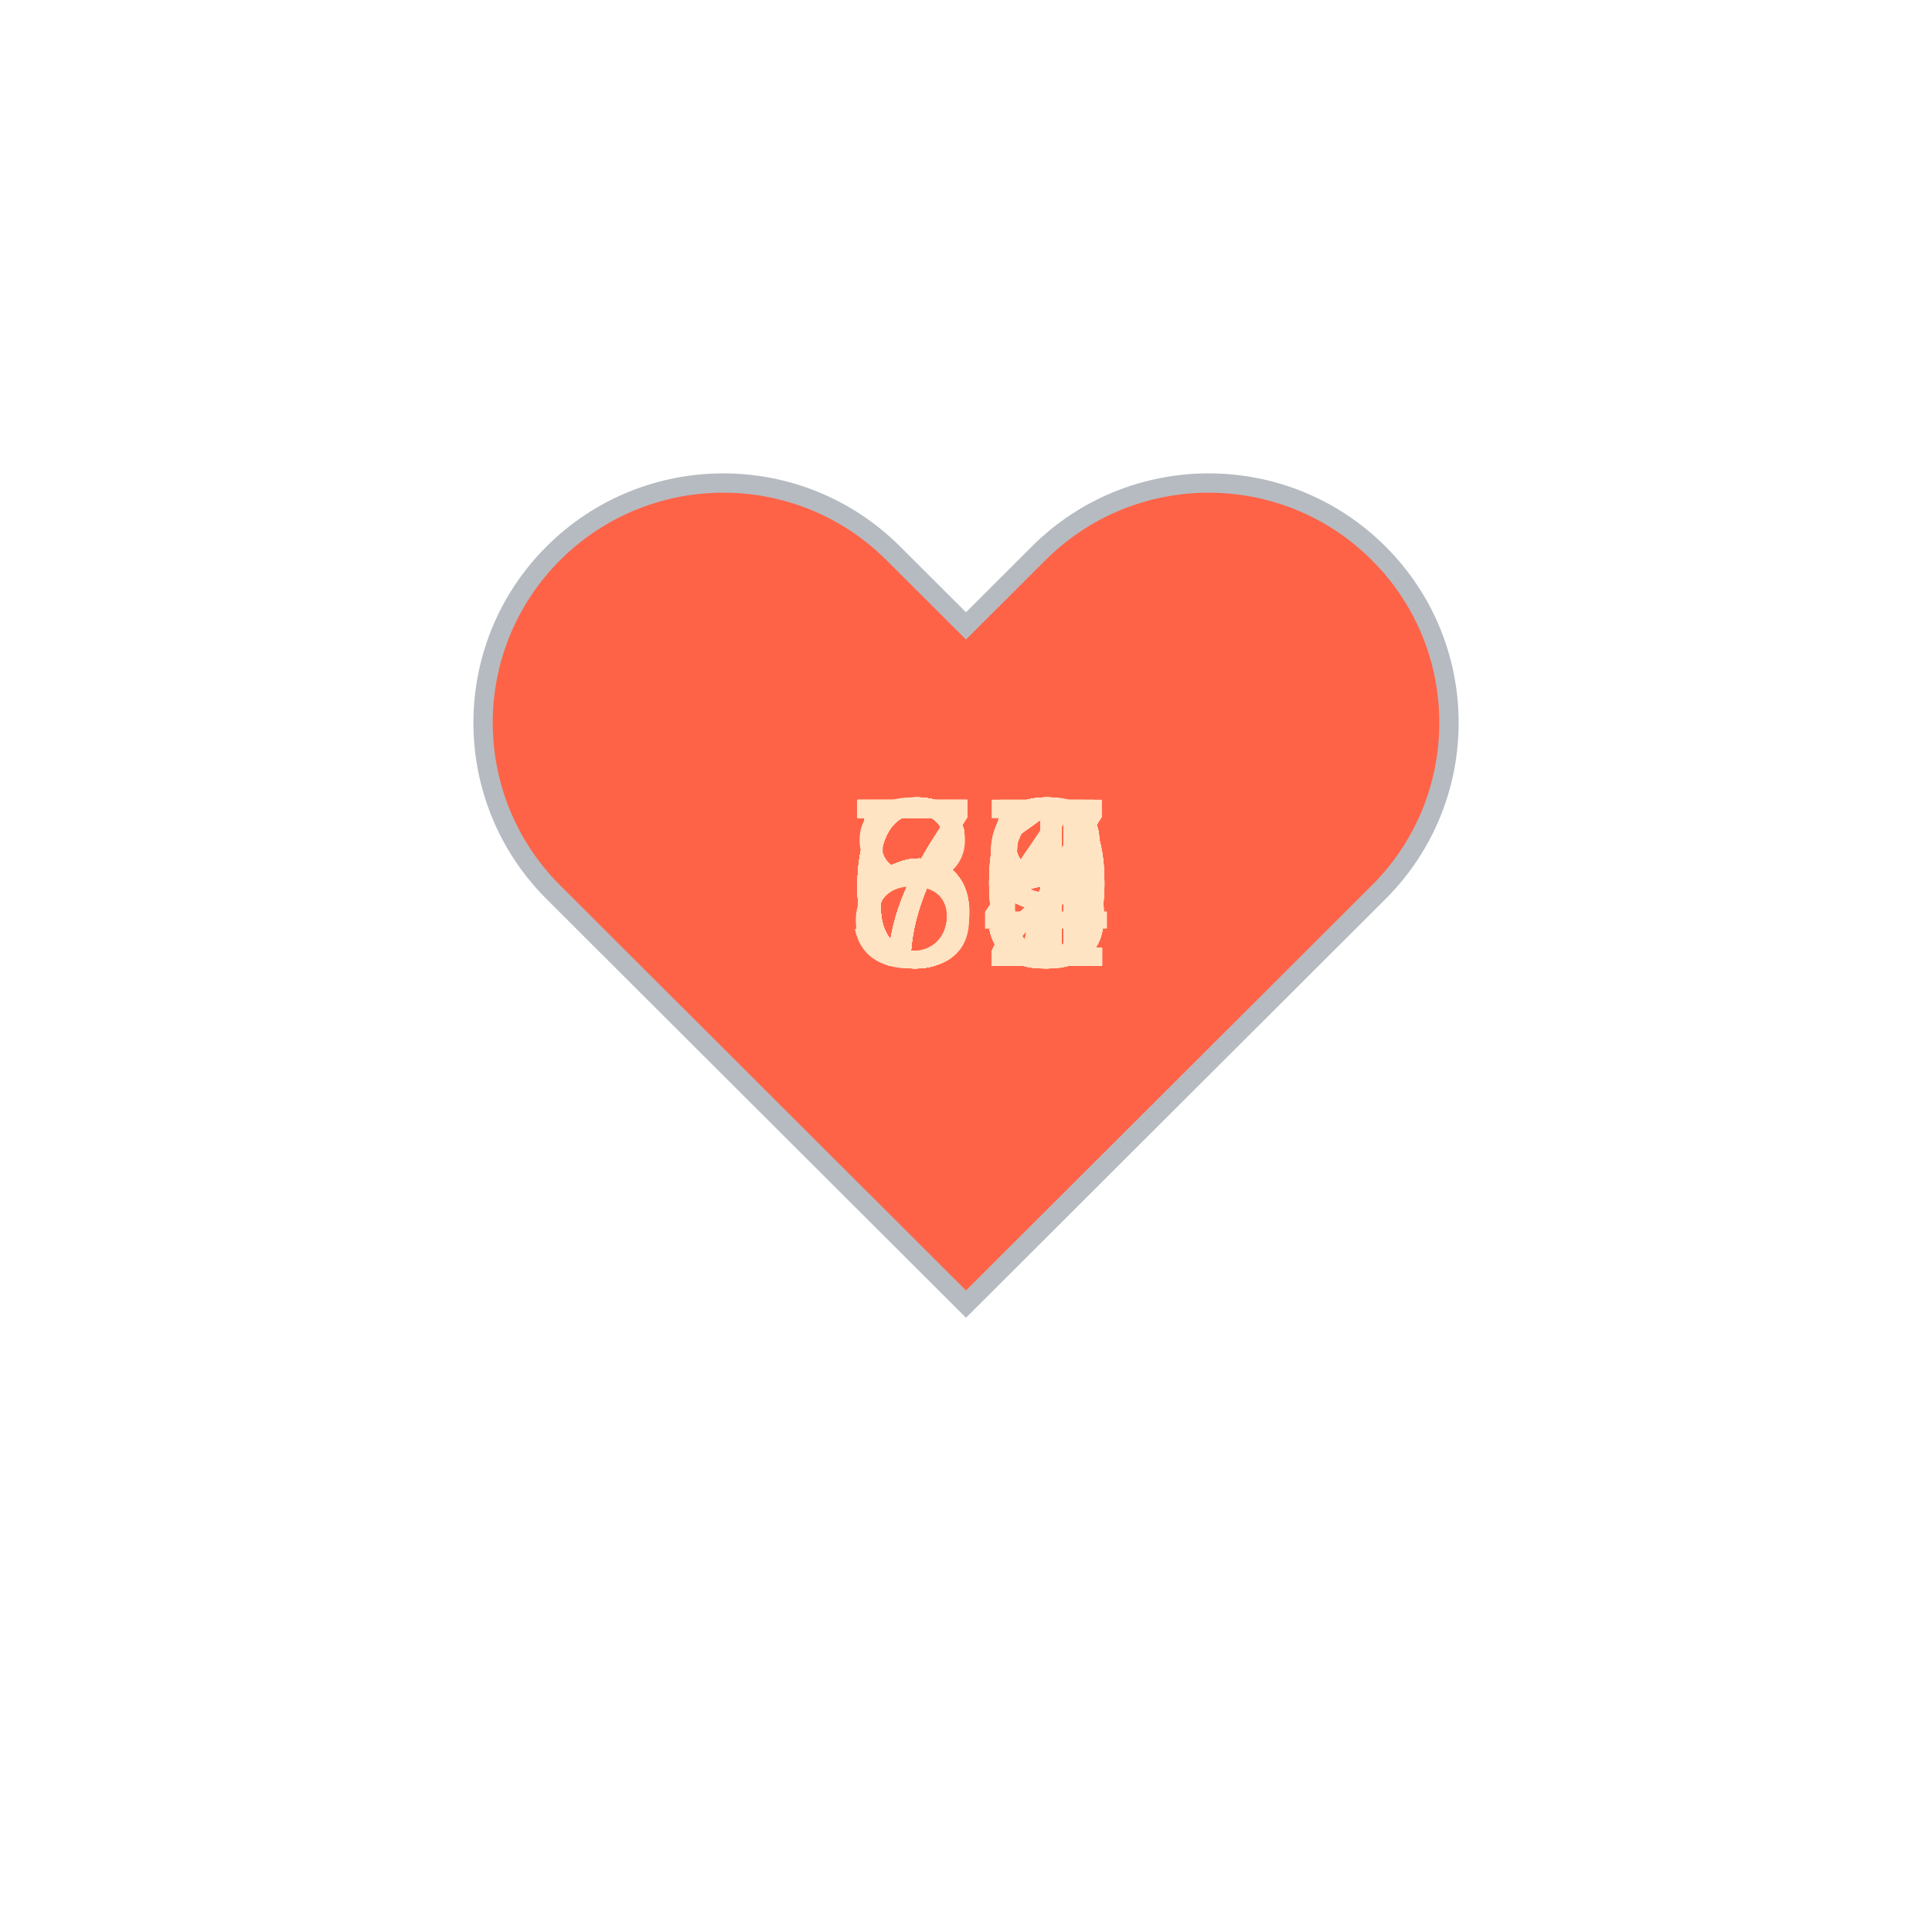
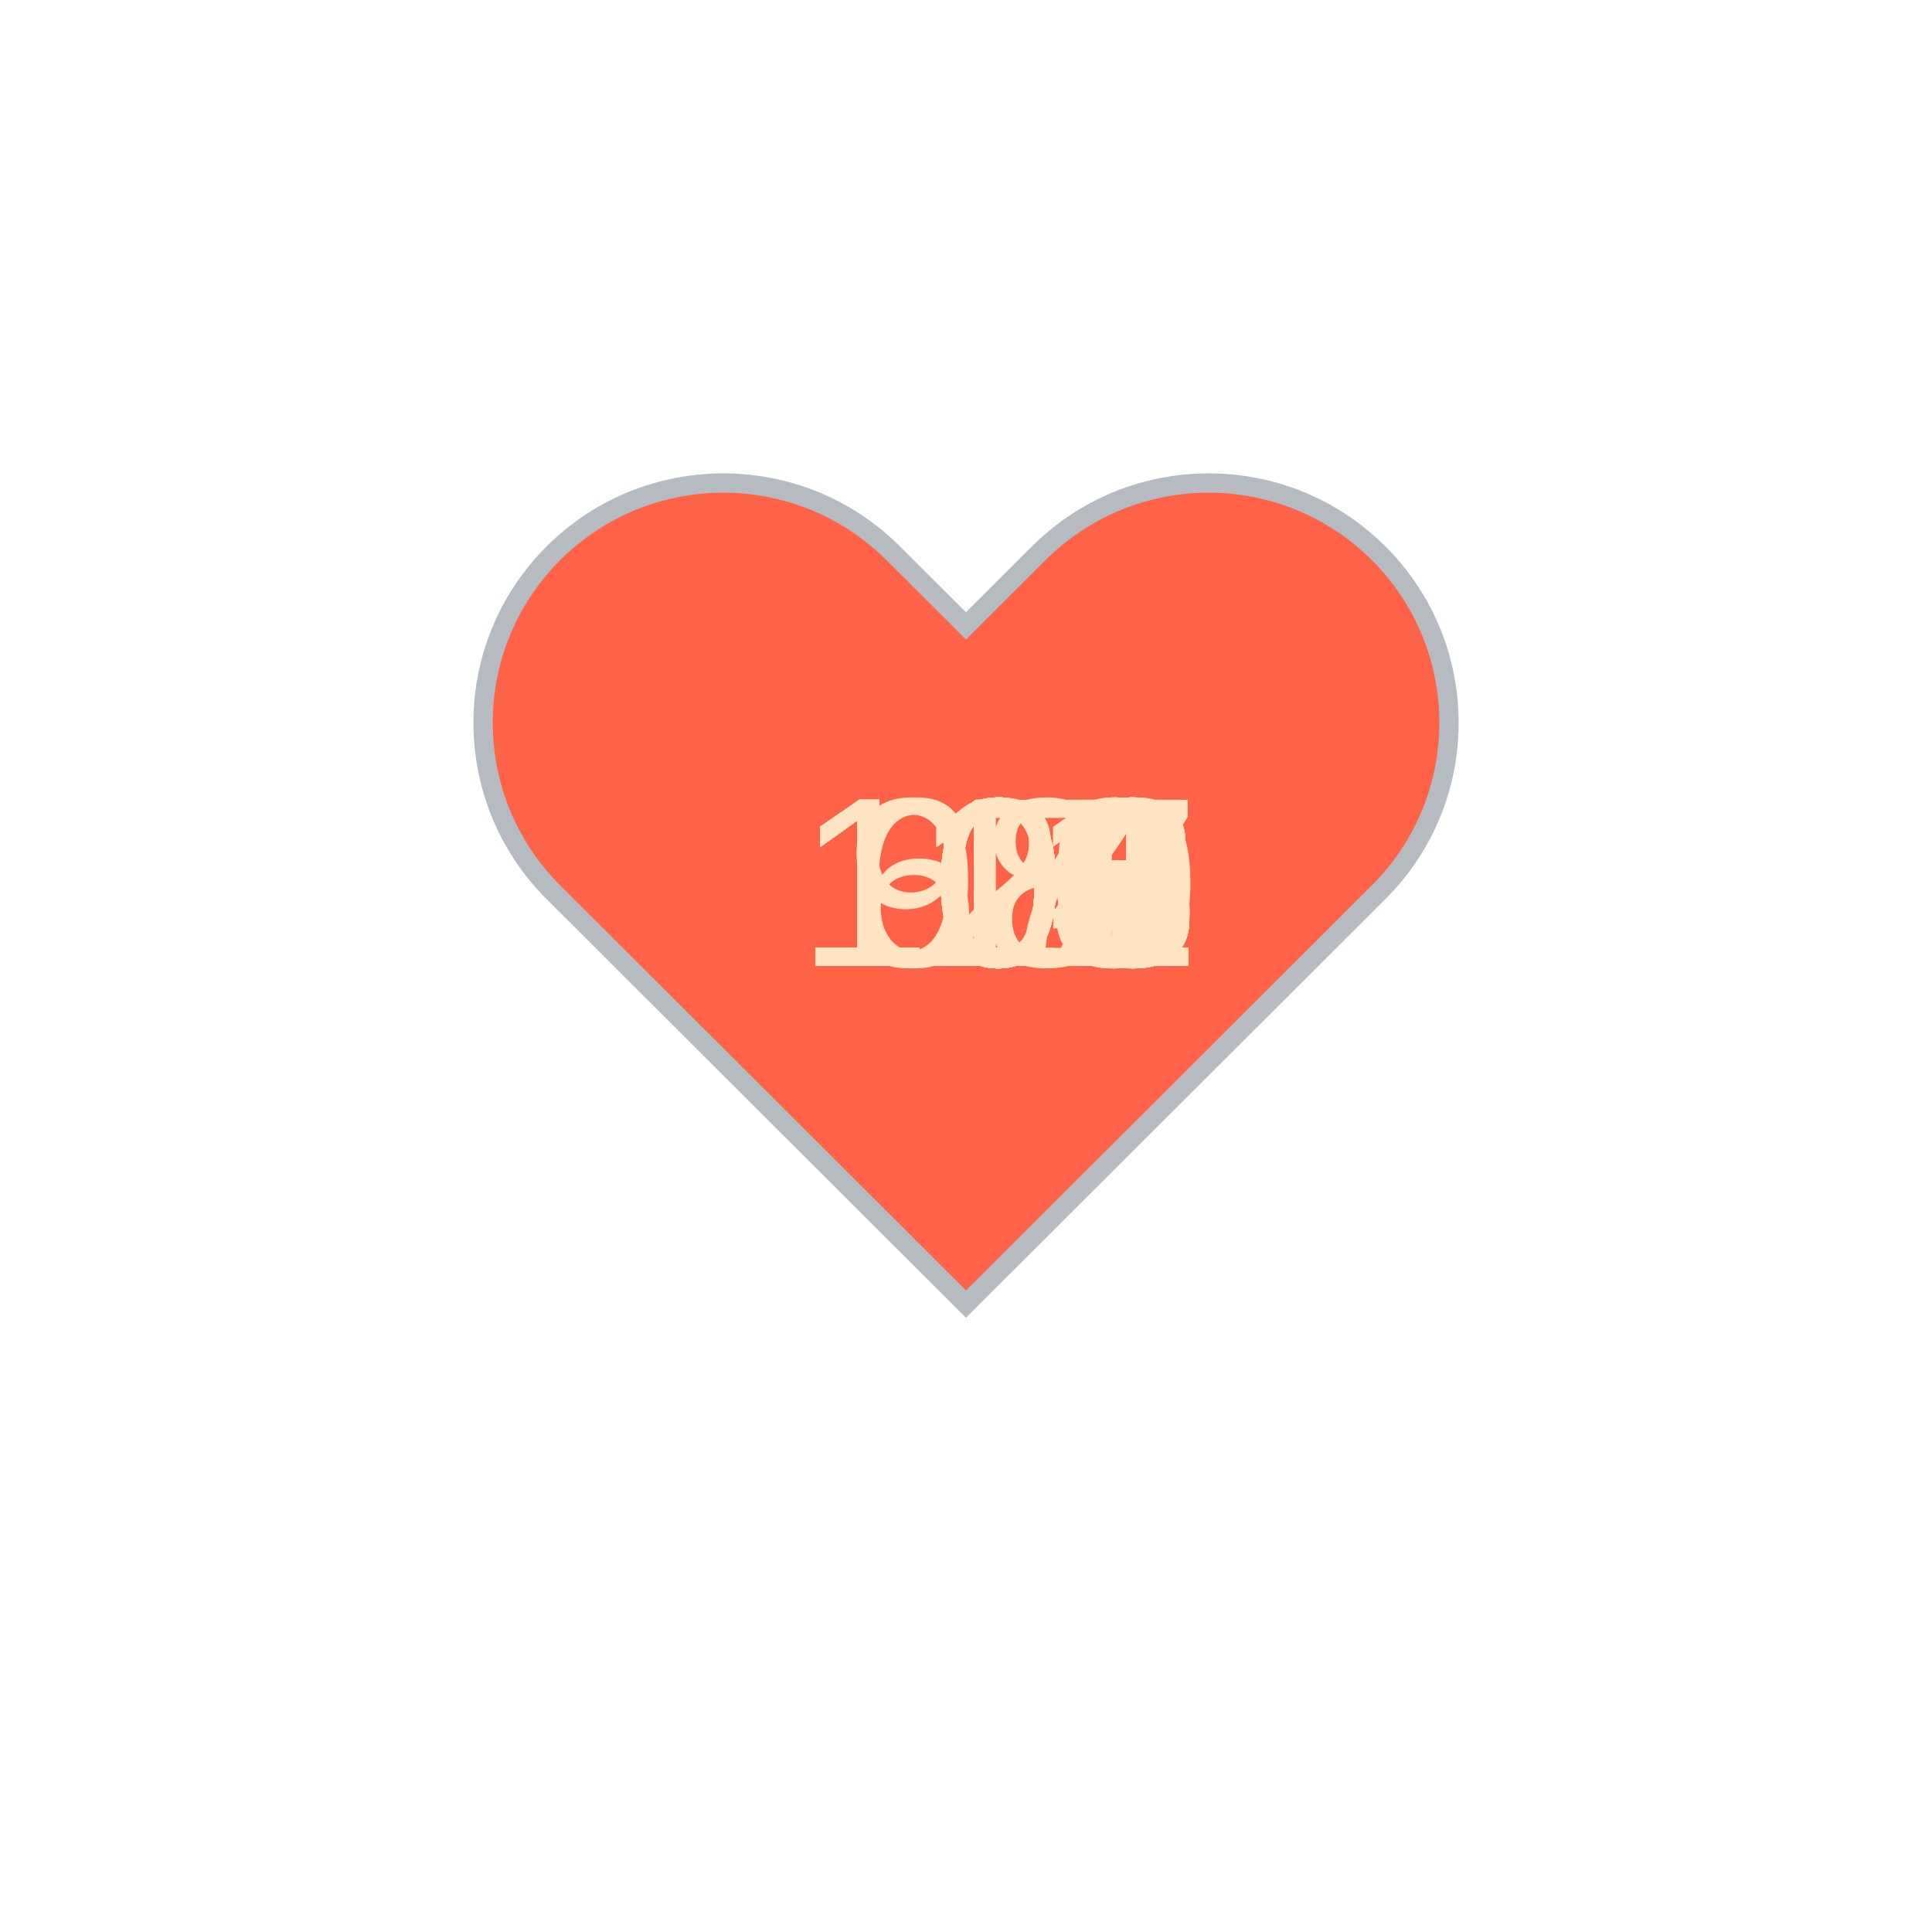
<svg xmlns="http://www.w3.org/2000/svg" baseProfile="full" height="150" version="1.1" viewBox="0,0,200,200" width="150">
  <defs />
  <g transform="translate(100 100)">
    <path d="M92.71,7.27L92.71,7.27c-9.71-9.69-25.46-9.69-35.18,0L50,14.79l-7.54-7.52C32.75-2.42,17-2.42,7.29,7.27v0 c-9.71,9.69-9.71,25.41,0,35.1L50,85l42.71-42.63C102.43,32.68,102.43,16.96,92.71,7.27z" fill="tomato" stroke="#B6BBC1" stroke-width="2" transform="translate(-50 -50)" />
    <animateTransform additive="sum" attributeName="transform" dur="1.2s" repeatCount="indefinite" type="scale" values="1; 1.5; 1.25; 1.5; 1.5; 1;" />
-     <text fill="bisque" style="font-size:25px; font-family:Arial" transform="translate(-12.5 0)">68<animate attributeName="visibility" dur="36.0s" keyTimes="0;0.03;0.07;0.1;0.13;0.17;0.2;0.23;0.27;0.3;0.33;0.37;0.4;0.43;0.47;0.5;0.53;0.57;0.6;0.63;0.67;0.7;0.73;0.77;0.8;0.83;0.87;0.9;0.93;0.97;1.0" repeatCount="indefinite" values="visible;hidden;hidden;hidden;hidden;hidden;hidden;hidden;hidden;hidden;hidden;hidden;hidden;hidden;hidden;hidden;hidden;hidden;hidden;hidden;hidden;hidden;hidden;hidden;hidden;hidden;hidden;hidden;hidden;hidden;hidden" />
+     <text fill="bisque" style="font-size:25px; font-family:Arial" transform="translate(-17.5 0)">120<animate attributeName="visibility" dur="36.0s" keyTimes="0;0.03;0.07;0.1;0.13;0.17;0.2;0.23;0.27;0.3;0.33;0.37;0.4;0.43;0.47;0.5;0.53;0.57;0.6;0.63;0.67;0.7;0.73;0.77;0.8;0.83;0.87;0.9;0.93;0.97;1.0" repeatCount="indefinite" values="visible;hidden;hidden;hidden;hidden;hidden;hidden;hidden;hidden;hidden;hidden;hidden;hidden;hidden;hidden;hidden;hidden;hidden;hidden;hidden;hidden;hidden;hidden;hidden;hidden;hidden;hidden;hidden;hidden;hidden;hidden" />
    </text>
-     <text fill="bisque" style="font-size:25px; font-family:Arial" transform="translate(-12.5 0)">70<animate attributeName="visibility" dur="36.0s" keyTimes="0;0.03;0.07;0.1;0.13;0.17;0.2;0.23;0.27;0.3;0.33;0.37;0.4;0.43;0.47;0.5;0.53;0.57;0.6;0.63;0.67;0.7;0.73;0.77;0.8;0.83;0.87;0.9;0.93;0.97;1.0" repeatCount="indefinite" values="hidden;visible;hidden;hidden;hidden;hidden;hidden;hidden;hidden;hidden;hidden;hidden;hidden;hidden;hidden;hidden;hidden;hidden;hidden;hidden;hidden;hidden;hidden;hidden;hidden;hidden;hidden;hidden;hidden;hidden;hidden" />
+     <text fill="bisque" style="font-size:25px; font-family:Arial" transform="translate(-17.5 0)">101<animate attributeName="visibility" dur="36.0s" keyTimes="0;0.03;0.07;0.1;0.13;0.17;0.2;0.23;0.27;0.3;0.33;0.37;0.4;0.43;0.47;0.5;0.53;0.57;0.6;0.63;0.67;0.7;0.73;0.77;0.8;0.83;0.87;0.9;0.93;0.97;1.0" repeatCount="indefinite" values="hidden;visible;hidden;hidden;hidden;hidden;hidden;hidden;hidden;hidden;hidden;hidden;hidden;hidden;hidden;hidden;hidden;hidden;hidden;hidden;hidden;hidden;hidden;hidden;hidden;hidden;hidden;hidden;hidden;hidden;hidden" />
    </text>
-     <text fill="bisque" style="font-size:25px; font-family:Arial" transform="translate(-12.5 0)">67<animate attributeName="visibility" dur="36.0s" keyTimes="0;0.03;0.07;0.1;0.13;0.17;0.2;0.23;0.27;0.3;0.33;0.37;0.4;0.43;0.47;0.5;0.53;0.57;0.6;0.63;0.67;0.7;0.73;0.77;0.8;0.83;0.87;0.9;0.93;0.97;1.0" repeatCount="indefinite" values="hidden;hidden;visible;hidden;hidden;hidden;hidden;hidden;hidden;hidden;hidden;hidden;hidden;hidden;hidden;hidden;hidden;hidden;hidden;hidden;hidden;hidden;hidden;hidden;hidden;hidden;hidden;hidden;hidden;hidden;hidden" />
+     <text fill="bisque" style="font-size:25px; font-family:Arial" transform="translate(-17.5 0)">112<animate attributeName="visibility" dur="36.0s" keyTimes="0;0.03;0.07;0.1;0.13;0.17;0.2;0.23;0.27;0.3;0.33;0.37;0.4;0.43;0.47;0.5;0.53;0.57;0.6;0.63;0.67;0.7;0.73;0.77;0.8;0.83;0.87;0.9;0.93;0.97;1.0" repeatCount="indefinite" values="hidden;hidden;visible;hidden;hidden;hidden;hidden;hidden;hidden;hidden;hidden;hidden;hidden;hidden;hidden;hidden;hidden;hidden;hidden;hidden;hidden;hidden;hidden;hidden;hidden;hidden;hidden;hidden;hidden;hidden;hidden" />
    </text>
-     <text fill="bisque" style="font-size:25px; font-family:Arial" transform="translate(-12.5 0)">69<animate attributeName="visibility" dur="36.0s" keyTimes="0;0.03;0.07;0.1;0.13;0.17;0.2;0.23;0.27;0.3;0.33;0.37;0.4;0.43;0.47;0.5;0.53;0.57;0.6;0.63;0.67;0.7;0.73;0.77;0.8;0.83;0.87;0.9;0.93;0.97;1.0" repeatCount="indefinite" values="hidden;hidden;hidden;visible;hidden;hidden;hidden;hidden;hidden;hidden;hidden;hidden;hidden;hidden;hidden;hidden;hidden;hidden;hidden;hidden;hidden;hidden;hidden;hidden;hidden;hidden;hidden;hidden;hidden;hidden;hidden" />
+     <text fill="bisque" style="font-size:25px; font-family:Arial" transform="translate(-17.5 0)">105<animate attributeName="visibility" dur="36.0s" keyTimes="0;0.03;0.07;0.1;0.13;0.17;0.2;0.23;0.27;0.3;0.33;0.37;0.4;0.43;0.47;0.5;0.53;0.57;0.6;0.63;0.67;0.7;0.73;0.77;0.8;0.83;0.87;0.9;0.93;0.97;1.0" repeatCount="indefinite" values="hidden;hidden;hidden;visible;hidden;hidden;hidden;hidden;hidden;hidden;hidden;hidden;hidden;hidden;hidden;hidden;hidden;hidden;hidden;hidden;hidden;hidden;hidden;hidden;hidden;hidden;hidden;hidden;hidden;hidden;hidden" />
    </text>
-     <text fill="bisque" style="font-size:25px; font-family:Arial" transform="translate(-12.5 0)">70<animate attributeName="visibility" dur="36.0s" keyTimes="0;0.03;0.07;0.1;0.13;0.17;0.2;0.23;0.27;0.3;0.33;0.37;0.4;0.43;0.47;0.5;0.53;0.57;0.6;0.63;0.67;0.7;0.73;0.77;0.8;0.83;0.87;0.9;0.93;0.97;1.0" repeatCount="indefinite" values="hidden;hidden;hidden;hidden;visible;hidden;hidden;hidden;hidden;hidden;hidden;hidden;hidden;hidden;hidden;hidden;hidden;hidden;hidden;hidden;hidden;hidden;hidden;hidden;hidden;hidden;hidden;hidden;hidden;hidden;hidden" />
+     <text fill="bisque" style="font-size:25px; font-family:Arial" transform="translate(-17.5 0)">103<animate attributeName="visibility" dur="36.0s" keyTimes="0;0.03;0.07;0.1;0.13;0.17;0.2;0.23;0.27;0.3;0.33;0.37;0.4;0.43;0.47;0.5;0.53;0.57;0.6;0.63;0.67;0.7;0.73;0.77;0.8;0.83;0.87;0.9;0.93;0.97;1.0" repeatCount="indefinite" values="hidden;hidden;hidden;hidden;visible;hidden;hidden;hidden;hidden;hidden;hidden;hidden;hidden;hidden;hidden;hidden;hidden;hidden;hidden;hidden;hidden;hidden;hidden;hidden;hidden;hidden;hidden;hidden;hidden;hidden;hidden" />
    </text>
-     <text fill="bisque" style="font-size:25px; font-family:Arial" transform="translate(-12.5 0)">68<animate attributeName="visibility" dur="36.0s" keyTimes="0;0.03;0.07;0.1;0.13;0.17;0.2;0.23;0.27;0.3;0.33;0.37;0.4;0.43;0.47;0.5;0.53;0.57;0.6;0.63;0.67;0.7;0.73;0.77;0.8;0.83;0.87;0.9;0.93;0.97;1.0" repeatCount="indefinite" values="hidden;hidden;hidden;hidden;hidden;visible;hidden;hidden;hidden;hidden;hidden;hidden;hidden;hidden;hidden;hidden;hidden;hidden;hidden;hidden;hidden;hidden;hidden;hidden;hidden;hidden;hidden;hidden;hidden;hidden;hidden" />
+     <text fill="bisque" style="font-size:25px; font-family:Arial" transform="translate(-17.5 0)">101<animate attributeName="visibility" dur="36.0s" keyTimes="0;0.03;0.07;0.1;0.13;0.17;0.2;0.23;0.27;0.3;0.33;0.37;0.4;0.43;0.47;0.5;0.53;0.57;0.6;0.63;0.67;0.7;0.73;0.77;0.8;0.83;0.87;0.9;0.93;0.97;1.0" repeatCount="indefinite" values="hidden;hidden;hidden;hidden;hidden;visible;hidden;hidden;hidden;hidden;hidden;hidden;hidden;hidden;hidden;hidden;hidden;hidden;hidden;hidden;hidden;hidden;hidden;hidden;hidden;hidden;hidden;hidden;hidden;hidden;hidden" />
    </text>
-     <text fill="bisque" style="font-size:25px; font-family:Arial" transform="translate(-12.5 0)">68<animate attributeName="visibility" dur="36.0s" keyTimes="0;0.03;0.07;0.1;0.13;0.17;0.2;0.23;0.27;0.3;0.33;0.37;0.4;0.43;0.47;0.5;0.53;0.57;0.6;0.63;0.67;0.7;0.73;0.77;0.8;0.83;0.87;0.9;0.93;0.97;1.0" repeatCount="indefinite" values="hidden;hidden;hidden;hidden;hidden;hidden;visible;hidden;hidden;hidden;hidden;hidden;hidden;hidden;hidden;hidden;hidden;hidden;hidden;hidden;hidden;hidden;hidden;hidden;hidden;hidden;hidden;hidden;hidden;hidden;hidden" />
+     <text fill="bisque" style="font-size:25px; font-family:Arial" transform="translate(-17.5 0)">115<animate attributeName="visibility" dur="36.0s" keyTimes="0;0.03;0.07;0.1;0.13;0.17;0.2;0.23;0.27;0.3;0.33;0.37;0.4;0.43;0.47;0.5;0.53;0.57;0.6;0.63;0.67;0.7;0.73;0.77;0.8;0.83;0.87;0.9;0.93;0.97;1.0" repeatCount="indefinite" values="hidden;hidden;hidden;hidden;hidden;hidden;visible;hidden;hidden;hidden;hidden;hidden;hidden;hidden;hidden;hidden;hidden;hidden;hidden;hidden;hidden;hidden;hidden;hidden;hidden;hidden;hidden;hidden;hidden;hidden;hidden" />
    </text>
-     <text fill="bisque" style="font-size:25px; font-family:Arial" transform="translate(-12.5 0)">68<animate attributeName="visibility" dur="36.0s" keyTimes="0;0.03;0.07;0.1;0.13;0.17;0.2;0.23;0.27;0.3;0.33;0.37;0.4;0.43;0.47;0.5;0.53;0.57;0.6;0.63;0.67;0.7;0.73;0.77;0.8;0.83;0.87;0.9;0.93;0.97;1.0" repeatCount="indefinite" values="hidden;hidden;hidden;hidden;hidden;hidden;hidden;visible;hidden;hidden;hidden;hidden;hidden;hidden;hidden;hidden;hidden;hidden;hidden;hidden;hidden;hidden;hidden;hidden;hidden;hidden;hidden;hidden;hidden;hidden;hidden" />
+     <text fill="bisque" style="font-size:25px; font-family:Arial" transform="translate(-17.5 0)">113<animate attributeName="visibility" dur="36.0s" keyTimes="0;0.03;0.07;0.1;0.13;0.17;0.2;0.23;0.27;0.3;0.33;0.37;0.4;0.43;0.47;0.5;0.53;0.57;0.6;0.63;0.67;0.7;0.73;0.77;0.8;0.83;0.87;0.9;0.93;0.97;1.0" repeatCount="indefinite" values="hidden;hidden;hidden;hidden;hidden;hidden;hidden;visible;hidden;hidden;hidden;hidden;hidden;hidden;hidden;hidden;hidden;hidden;hidden;hidden;hidden;hidden;hidden;hidden;hidden;hidden;hidden;hidden;hidden;hidden;hidden" />
    </text>
-     <text fill="bisque" style="font-size:25px; font-family:Arial" transform="translate(-12.5 0)">67<animate attributeName="visibility" dur="36.0s" keyTimes="0;0.03;0.07;0.1;0.13;0.17;0.2;0.23;0.27;0.3;0.33;0.37;0.4;0.43;0.47;0.5;0.53;0.57;0.6;0.63;0.67;0.7;0.73;0.77;0.8;0.83;0.87;0.9;0.93;0.97;1.0" repeatCount="indefinite" values="hidden;hidden;hidden;hidden;hidden;hidden;hidden;hidden;visible;hidden;hidden;hidden;hidden;hidden;hidden;hidden;hidden;hidden;hidden;hidden;hidden;hidden;hidden;hidden;hidden;hidden;hidden;hidden;hidden;hidden;hidden" />
+     <text fill="bisque" style="font-size:25px; font-family:Arial" transform="translate(-17.5 0)">110<animate attributeName="visibility" dur="36.0s" keyTimes="0;0.03;0.07;0.1;0.13;0.17;0.2;0.23;0.27;0.3;0.33;0.37;0.4;0.43;0.47;0.5;0.53;0.57;0.6;0.63;0.67;0.7;0.73;0.77;0.8;0.83;0.87;0.9;0.93;0.97;1.0" repeatCount="indefinite" values="hidden;hidden;hidden;hidden;hidden;hidden;hidden;hidden;visible;hidden;hidden;hidden;hidden;hidden;hidden;hidden;hidden;hidden;hidden;hidden;hidden;hidden;hidden;hidden;hidden;hidden;hidden;hidden;hidden;hidden;hidden" />
    </text>
-     <text fill="bisque" style="font-size:25px; font-family:Arial" transform="translate(-12.5 0)">66<animate attributeName="visibility" dur="36.0s" keyTimes="0;0.03;0.07;0.1;0.13;0.17;0.2;0.23;0.27;0.3;0.33;0.37;0.4;0.43;0.47;0.5;0.53;0.57;0.6;0.63;0.67;0.7;0.73;0.77;0.8;0.83;0.87;0.9;0.93;0.97;1.0" repeatCount="indefinite" values="hidden;hidden;hidden;hidden;hidden;hidden;hidden;hidden;hidden;visible;hidden;hidden;hidden;hidden;hidden;hidden;hidden;hidden;hidden;hidden;hidden;hidden;hidden;hidden;hidden;hidden;hidden;hidden;hidden;hidden;hidden" />
+     <text fill="bisque" style="font-size:25px; font-family:Arial" transform="translate(-17.5 0)">108<animate attributeName="visibility" dur="36.0s" keyTimes="0;0.03;0.07;0.1;0.13;0.17;0.2;0.23;0.27;0.3;0.33;0.37;0.4;0.43;0.47;0.5;0.53;0.57;0.6;0.63;0.67;0.7;0.73;0.77;0.8;0.83;0.87;0.9;0.93;0.97;1.0" repeatCount="indefinite" values="hidden;hidden;hidden;hidden;hidden;hidden;hidden;hidden;hidden;visible;hidden;hidden;hidden;hidden;hidden;hidden;hidden;hidden;hidden;hidden;hidden;hidden;hidden;hidden;hidden;hidden;hidden;hidden;hidden;hidden;hidden" />
    </text>
-     <text fill="bisque" style="font-size:25px; font-family:Arial" transform="translate(-12.5 0)">64<animate attributeName="visibility" dur="36.0s" keyTimes="0;0.03;0.07;0.1;0.13;0.17;0.2;0.23;0.27;0.3;0.33;0.37;0.4;0.43;0.47;0.5;0.53;0.57;0.6;0.63;0.67;0.7;0.73;0.77;0.8;0.83;0.87;0.9;0.93;0.97;1.0" repeatCount="indefinite" values="hidden;hidden;hidden;hidden;hidden;hidden;hidden;hidden;hidden;hidden;visible;hidden;hidden;hidden;hidden;hidden;hidden;hidden;hidden;hidden;hidden;hidden;hidden;hidden;hidden;hidden;hidden;hidden;hidden;hidden;hidden" />
+     <text fill="bisque" style="font-size:25px; font-family:Arial" transform="translate(-17.5 0)">109<animate attributeName="visibility" dur="36.0s" keyTimes="0;0.03;0.07;0.1;0.13;0.17;0.2;0.23;0.27;0.3;0.33;0.37;0.4;0.43;0.47;0.5;0.53;0.57;0.6;0.63;0.67;0.7;0.73;0.77;0.8;0.83;0.87;0.9;0.93;0.97;1.0" repeatCount="indefinite" values="hidden;hidden;hidden;hidden;hidden;hidden;hidden;hidden;hidden;hidden;visible;hidden;hidden;hidden;hidden;hidden;hidden;hidden;hidden;hidden;hidden;hidden;hidden;hidden;hidden;hidden;hidden;hidden;hidden;hidden;hidden" />
    </text>
-     <text fill="bisque" style="font-size:25px; font-family:Arial" transform="translate(-12.5 0)">65<animate attributeName="visibility" dur="36.0s" keyTimes="0;0.03;0.07;0.1;0.13;0.17;0.2;0.23;0.27;0.3;0.33;0.37;0.4;0.43;0.47;0.5;0.53;0.57;0.6;0.63;0.67;0.7;0.73;0.77;0.8;0.83;0.87;0.9;0.93;0.97;1.0" repeatCount="indefinite" values="hidden;hidden;hidden;hidden;hidden;hidden;hidden;hidden;hidden;hidden;hidden;visible;hidden;hidden;hidden;hidden;hidden;hidden;hidden;hidden;hidden;hidden;hidden;hidden;hidden;hidden;hidden;hidden;hidden;hidden;hidden" />
+     <text fill="bisque" style="font-size:25px; font-family:Arial" transform="translate(-17.5 0)">108<animate attributeName="visibility" dur="36.0s" keyTimes="0;0.03;0.07;0.1;0.13;0.17;0.2;0.23;0.27;0.3;0.33;0.37;0.4;0.43;0.47;0.5;0.53;0.57;0.6;0.63;0.67;0.7;0.73;0.77;0.8;0.83;0.87;0.9;0.93;0.97;1.0" repeatCount="indefinite" values="hidden;hidden;hidden;hidden;hidden;hidden;hidden;hidden;hidden;hidden;hidden;visible;hidden;hidden;hidden;hidden;hidden;hidden;hidden;hidden;hidden;hidden;hidden;hidden;hidden;hidden;hidden;hidden;hidden;hidden;hidden" />
    </text>
-     <text fill="bisque" style="font-size:25px; font-family:Arial" transform="translate(-12.5 0)">65<animate attributeName="visibility" dur="36.0s" keyTimes="0;0.03;0.07;0.1;0.13;0.17;0.2;0.23;0.27;0.3;0.33;0.37;0.4;0.43;0.47;0.5;0.53;0.57;0.6;0.63;0.67;0.7;0.73;0.77;0.8;0.83;0.87;0.9;0.93;0.97;1.0" repeatCount="indefinite" values="hidden;hidden;hidden;hidden;hidden;hidden;hidden;hidden;hidden;hidden;hidden;hidden;visible;hidden;hidden;hidden;hidden;hidden;hidden;hidden;hidden;hidden;hidden;hidden;hidden;hidden;hidden;hidden;hidden;hidden;hidden" />
+     <text fill="bisque" style="font-size:25px; font-family:Arial" transform="translate(-12.5 0)">67<animate attributeName="visibility" dur="36.0s" keyTimes="0;0.03;0.07;0.1;0.13;0.17;0.2;0.23;0.27;0.3;0.33;0.37;0.4;0.43;0.47;0.5;0.53;0.57;0.6;0.63;0.67;0.7;0.73;0.77;0.8;0.83;0.87;0.9;0.93;0.97;1.0" repeatCount="indefinite" values="hidden;hidden;hidden;hidden;hidden;hidden;hidden;hidden;hidden;hidden;hidden;hidden;visible;hidden;hidden;hidden;hidden;hidden;hidden;hidden;hidden;hidden;hidden;hidden;hidden;hidden;hidden;hidden;hidden;hidden;hidden" />
    </text>
-     <text fill="bisque" style="font-size:25px; font-family:Arial" transform="translate(-12.5 0)">65<animate attributeName="visibility" dur="36.0s" keyTimes="0;0.03;0.07;0.1;0.13;0.17;0.2;0.23;0.27;0.3;0.33;0.37;0.4;0.43;0.47;0.5;0.53;0.57;0.6;0.63;0.67;0.7;0.73;0.77;0.8;0.83;0.87;0.9;0.93;0.97;1.0" repeatCount="indefinite" values="hidden;hidden;hidden;hidden;hidden;hidden;hidden;hidden;hidden;hidden;hidden;hidden;hidden;visible;hidden;hidden;hidden;hidden;hidden;hidden;hidden;hidden;hidden;hidden;hidden;hidden;hidden;hidden;hidden;hidden;hidden" />
+     <text fill="bisque" style="font-size:25px; font-family:Arial" transform="translate(-17.5 0)">119<animate attributeName="visibility" dur="36.0s" keyTimes="0;0.03;0.07;0.1;0.13;0.17;0.2;0.23;0.27;0.3;0.33;0.37;0.4;0.43;0.47;0.5;0.53;0.57;0.6;0.63;0.67;0.7;0.73;0.77;0.8;0.83;0.87;0.9;0.93;0.97;1.0" repeatCount="indefinite" values="hidden;hidden;hidden;hidden;hidden;hidden;hidden;hidden;hidden;hidden;hidden;hidden;hidden;visible;hidden;hidden;hidden;hidden;hidden;hidden;hidden;hidden;hidden;hidden;hidden;hidden;hidden;hidden;hidden;hidden;hidden" />
    </text>
-     <text fill="bisque" style="font-size:25px; font-family:Arial" transform="translate(-12.5 0)">58<animate attributeName="visibility" dur="36.0s" keyTimes="0;0.03;0.07;0.1;0.13;0.17;0.2;0.23;0.27;0.3;0.33;0.37;0.4;0.43;0.47;0.5;0.53;0.57;0.6;0.63;0.67;0.7;0.73;0.77;0.8;0.83;0.87;0.9;0.93;0.97;1.0" repeatCount="indefinite" values="hidden;hidden;hidden;hidden;hidden;hidden;hidden;hidden;hidden;hidden;hidden;hidden;hidden;hidden;visible;hidden;hidden;hidden;hidden;hidden;hidden;hidden;hidden;hidden;hidden;hidden;hidden;hidden;hidden;hidden;hidden" />
+     <text fill="bisque" style="font-size:25px; font-family:Arial" transform="translate(-12.5 0)">98<animate attributeName="visibility" dur="36.0s" keyTimes="0;0.03;0.07;0.1;0.13;0.17;0.2;0.23;0.27;0.3;0.33;0.37;0.4;0.43;0.47;0.5;0.53;0.57;0.6;0.63;0.67;0.7;0.73;0.77;0.8;0.83;0.87;0.9;0.93;0.97;1.0" repeatCount="indefinite" values="hidden;hidden;hidden;hidden;hidden;hidden;hidden;hidden;hidden;hidden;hidden;hidden;hidden;hidden;visible;hidden;hidden;hidden;hidden;hidden;hidden;hidden;hidden;hidden;hidden;hidden;hidden;hidden;hidden;hidden;hidden" />
    </text>
-     <text fill="bisque" style="font-size:25px; font-family:Arial" transform="translate(-12.5 0)">69<animate attributeName="visibility" dur="36.0s" keyTimes="0;0.03;0.07;0.1;0.13;0.17;0.2;0.23;0.27;0.3;0.33;0.37;0.4;0.43;0.47;0.5;0.53;0.57;0.6;0.63;0.67;0.7;0.73;0.77;0.8;0.83;0.87;0.9;0.93;0.97;1.0" repeatCount="indefinite" values="hidden;hidden;hidden;hidden;hidden;hidden;hidden;hidden;hidden;hidden;hidden;hidden;hidden;hidden;hidden;visible;hidden;hidden;hidden;hidden;hidden;hidden;hidden;hidden;hidden;hidden;hidden;hidden;hidden;hidden;hidden" />
+     <text fill="bisque" style="font-size:25px; font-family:Arial" transform="translate(-17.5 0)">101<animate attributeName="visibility" dur="36.0s" keyTimes="0;0.03;0.07;0.1;0.13;0.17;0.2;0.23;0.27;0.3;0.33;0.37;0.4;0.43;0.47;0.5;0.53;0.57;0.6;0.63;0.67;0.7;0.73;0.77;0.8;0.83;0.87;0.9;0.93;0.97;1.0" repeatCount="indefinite" values="hidden;hidden;hidden;hidden;hidden;hidden;hidden;hidden;hidden;hidden;hidden;hidden;hidden;hidden;hidden;visible;hidden;hidden;hidden;hidden;hidden;hidden;hidden;hidden;hidden;hidden;hidden;hidden;hidden;hidden;hidden" />
    </text>
-     <text fill="bisque" style="font-size:25px; font-family:Arial" transform="translate(-12.5 0)">65<animate attributeName="visibility" dur="36.0s" keyTimes="0;0.03;0.07;0.1;0.13;0.17;0.2;0.23;0.27;0.3;0.33;0.37;0.4;0.43;0.47;0.5;0.53;0.57;0.6;0.63;0.67;0.7;0.73;0.77;0.8;0.83;0.87;0.9;0.93;0.97;1.0" repeatCount="indefinite" values="hidden;hidden;hidden;hidden;hidden;hidden;hidden;hidden;hidden;hidden;hidden;hidden;hidden;hidden;hidden;hidden;visible;hidden;hidden;hidden;hidden;hidden;hidden;hidden;hidden;hidden;hidden;hidden;hidden;hidden;hidden" />
+     <text fill="bisque" style="font-size:25px; font-family:Arial" transform="translate(-17.5 0)">102<animate attributeName="visibility" dur="36.0s" keyTimes="0;0.03;0.07;0.1;0.13;0.17;0.2;0.23;0.27;0.3;0.33;0.37;0.4;0.43;0.47;0.5;0.53;0.57;0.6;0.63;0.67;0.7;0.73;0.77;0.8;0.83;0.87;0.9;0.93;0.97;1.0" repeatCount="indefinite" values="hidden;hidden;hidden;hidden;hidden;hidden;hidden;hidden;hidden;hidden;hidden;hidden;hidden;hidden;hidden;hidden;visible;hidden;hidden;hidden;hidden;hidden;hidden;hidden;hidden;hidden;hidden;hidden;hidden;hidden;hidden" />
    </text>
-     <text fill="bisque" style="font-size:25px; font-family:Arial" transform="translate(-12.5 0)">67<animate attributeName="visibility" dur="36.0s" keyTimes="0;0.03;0.07;0.1;0.13;0.17;0.2;0.23;0.27;0.3;0.33;0.37;0.4;0.43;0.47;0.5;0.53;0.57;0.6;0.63;0.67;0.7;0.73;0.77;0.8;0.83;0.87;0.9;0.93;0.97;1.0" repeatCount="indefinite" values="hidden;hidden;hidden;hidden;hidden;hidden;hidden;hidden;hidden;hidden;hidden;hidden;hidden;hidden;hidden;hidden;hidden;visible;hidden;hidden;hidden;hidden;hidden;hidden;hidden;hidden;hidden;hidden;hidden;hidden;hidden" />
+     <text fill="bisque" style="font-size:25px; font-family:Arial" transform="translate(-17.5 0)">114<animate attributeName="visibility" dur="36.0s" keyTimes="0;0.03;0.07;0.1;0.13;0.17;0.2;0.23;0.27;0.3;0.33;0.37;0.4;0.43;0.47;0.5;0.53;0.57;0.6;0.63;0.67;0.7;0.73;0.77;0.8;0.83;0.87;0.9;0.93;0.97;1.0" repeatCount="indefinite" values="hidden;hidden;hidden;hidden;hidden;hidden;hidden;hidden;hidden;hidden;hidden;hidden;hidden;hidden;hidden;hidden;hidden;visible;hidden;hidden;hidden;hidden;hidden;hidden;hidden;hidden;hidden;hidden;hidden;hidden;hidden" />
    </text>
-     <text fill="bisque" style="font-size:25px; font-family:Arial" transform="translate(-12.5 0)">71<animate attributeName="visibility" dur="36.0s" keyTimes="0;0.03;0.07;0.1;0.13;0.17;0.2;0.23;0.27;0.3;0.33;0.37;0.4;0.43;0.47;0.5;0.53;0.57;0.6;0.63;0.67;0.7;0.73;0.77;0.8;0.83;0.87;0.9;0.93;0.97;1.0" repeatCount="indefinite" values="hidden;hidden;hidden;hidden;hidden;hidden;hidden;hidden;hidden;hidden;hidden;hidden;hidden;hidden;hidden;hidden;hidden;hidden;visible;hidden;hidden;hidden;hidden;hidden;hidden;hidden;hidden;hidden;hidden;hidden;hidden" />
+     <text fill="bisque" style="font-size:25px; font-family:Arial" transform="translate(-17.5 0)">108<animate attributeName="visibility" dur="36.0s" keyTimes="0;0.03;0.07;0.1;0.13;0.17;0.2;0.23;0.27;0.3;0.33;0.37;0.4;0.43;0.47;0.5;0.53;0.57;0.6;0.63;0.67;0.7;0.73;0.77;0.8;0.83;0.87;0.9;0.93;0.97;1.0" repeatCount="indefinite" values="hidden;hidden;hidden;hidden;hidden;hidden;hidden;hidden;hidden;hidden;hidden;hidden;hidden;hidden;hidden;hidden;hidden;hidden;visible;hidden;hidden;hidden;hidden;hidden;hidden;hidden;hidden;hidden;hidden;hidden;hidden" />
    </text>
-     <text fill="bisque" style="font-size:25px; font-family:Arial" transform="translate(-12.5 0)">70<animate attributeName="visibility" dur="36.0s" keyTimes="0;0.03;0.07;0.1;0.13;0.17;0.2;0.23;0.27;0.3;0.33;0.37;0.4;0.43;0.47;0.5;0.53;0.57;0.6;0.63;0.67;0.7;0.73;0.77;0.8;0.83;0.87;0.9;0.93;0.97;1.0" repeatCount="indefinite" values="hidden;hidden;hidden;hidden;hidden;hidden;hidden;hidden;hidden;hidden;hidden;hidden;hidden;hidden;hidden;hidden;hidden;hidden;hidden;visible;hidden;hidden;hidden;hidden;hidden;hidden;hidden;hidden;hidden;hidden;hidden" />
+     <text fill="bisque" style="font-size:25px; font-family:Arial" transform="translate(-17.5 0)">121<animate attributeName="visibility" dur="36.0s" keyTimes="0;0.03;0.07;0.1;0.13;0.17;0.2;0.23;0.27;0.3;0.33;0.37;0.4;0.43;0.47;0.5;0.53;0.57;0.6;0.63;0.67;0.7;0.73;0.77;0.8;0.83;0.87;0.9;0.93;0.97;1.0" repeatCount="indefinite" values="hidden;hidden;hidden;hidden;hidden;hidden;hidden;hidden;hidden;hidden;hidden;hidden;hidden;hidden;hidden;hidden;hidden;hidden;hidden;visible;hidden;hidden;hidden;hidden;hidden;hidden;hidden;hidden;hidden;hidden;hidden" />
    </text>
-     <text fill="bisque" style="font-size:25px; font-family:Arial" transform="translate(-12.5 0)">68<animate attributeName="visibility" dur="36.0s" keyTimes="0;0.03;0.07;0.1;0.13;0.17;0.2;0.23;0.27;0.3;0.33;0.37;0.4;0.43;0.47;0.5;0.53;0.57;0.6;0.63;0.67;0.7;0.73;0.77;0.8;0.83;0.87;0.9;0.93;0.97;1.0" repeatCount="indefinite" values="hidden;hidden;hidden;hidden;hidden;hidden;hidden;hidden;hidden;hidden;hidden;hidden;hidden;hidden;hidden;hidden;hidden;hidden;hidden;hidden;visible;hidden;hidden;hidden;hidden;hidden;hidden;hidden;hidden;hidden;hidden" />
+     <text fill="bisque" style="font-size:25px; font-family:Arial" transform="translate(-17.5 0)">112<animate attributeName="visibility" dur="36.0s" keyTimes="0;0.03;0.07;0.1;0.13;0.17;0.2;0.23;0.27;0.3;0.33;0.37;0.4;0.43;0.47;0.5;0.53;0.57;0.6;0.63;0.67;0.7;0.73;0.77;0.8;0.83;0.87;0.9;0.93;0.97;1.0" repeatCount="indefinite" values="hidden;hidden;hidden;hidden;hidden;hidden;hidden;hidden;hidden;hidden;hidden;hidden;hidden;hidden;hidden;hidden;hidden;hidden;hidden;hidden;visible;hidden;hidden;hidden;hidden;hidden;hidden;hidden;hidden;hidden;hidden" />
    </text>
-     <text fill="bisque" style="font-size:25px; font-family:Arial" transform="translate(-12.5 0)">70<animate attributeName="visibility" dur="36.0s" keyTimes="0;0.03;0.07;0.1;0.13;0.17;0.2;0.23;0.27;0.3;0.33;0.37;0.4;0.43;0.47;0.5;0.53;0.57;0.6;0.63;0.67;0.7;0.73;0.77;0.8;0.83;0.87;0.9;0.93;0.97;1.0" repeatCount="indefinite" values="hidden;hidden;hidden;hidden;hidden;hidden;hidden;hidden;hidden;hidden;hidden;hidden;hidden;hidden;hidden;hidden;hidden;hidden;hidden;hidden;hidden;visible;hidden;hidden;hidden;hidden;hidden;hidden;hidden;hidden;hidden" />
+     <text fill="bisque" style="font-size:25px; font-family:Arial" transform="translate(-17.5 0)">112<animate attributeName="visibility" dur="36.0s" keyTimes="0;0.03;0.07;0.1;0.13;0.17;0.2;0.23;0.27;0.3;0.33;0.37;0.4;0.43;0.47;0.5;0.53;0.57;0.6;0.63;0.67;0.7;0.73;0.77;0.8;0.83;0.87;0.9;0.93;0.97;1.0" repeatCount="indefinite" values="hidden;hidden;hidden;hidden;hidden;hidden;hidden;hidden;hidden;hidden;hidden;hidden;hidden;hidden;hidden;hidden;hidden;hidden;hidden;hidden;hidden;visible;hidden;hidden;hidden;hidden;hidden;hidden;hidden;hidden;hidden" />
    </text>
-     <text fill="bisque" style="font-size:25px; font-family:Arial" transform="translate(-12.5 0)">70<animate attributeName="visibility" dur="36.0s" keyTimes="0;0.03;0.07;0.1;0.13;0.17;0.2;0.23;0.27;0.3;0.33;0.37;0.4;0.43;0.47;0.5;0.53;0.57;0.6;0.63;0.67;0.7;0.73;0.77;0.8;0.83;0.87;0.9;0.93;0.97;1.0" repeatCount="indefinite" values="hidden;hidden;hidden;hidden;hidden;hidden;hidden;hidden;hidden;hidden;hidden;hidden;hidden;hidden;hidden;hidden;hidden;hidden;hidden;hidden;hidden;hidden;visible;hidden;hidden;hidden;hidden;hidden;hidden;hidden;hidden" />
+     <text fill="bisque" style="font-size:25px; font-family:Arial" transform="translate(-17.5 0)">110<animate attributeName="visibility" dur="36.0s" keyTimes="0;0.03;0.07;0.1;0.13;0.17;0.2;0.23;0.27;0.3;0.33;0.37;0.4;0.43;0.47;0.5;0.53;0.57;0.6;0.63;0.67;0.7;0.73;0.77;0.8;0.83;0.87;0.9;0.93;0.97;1.0" repeatCount="indefinite" values="hidden;hidden;hidden;hidden;hidden;hidden;hidden;hidden;hidden;hidden;hidden;hidden;hidden;hidden;hidden;hidden;hidden;hidden;hidden;hidden;hidden;hidden;visible;hidden;hidden;hidden;hidden;hidden;hidden;hidden;hidden" />
    </text>
-     <text fill="bisque" style="font-size:25px; font-family:Arial" transform="translate(-12.5 0)">72<animate attributeName="visibility" dur="36.0s" keyTimes="0;0.03;0.07;0.1;0.13;0.17;0.2;0.23;0.27;0.3;0.33;0.37;0.4;0.43;0.47;0.5;0.53;0.57;0.6;0.63;0.67;0.7;0.73;0.77;0.8;0.83;0.87;0.9;0.93;0.97;1.0" repeatCount="indefinite" values="hidden;hidden;hidden;hidden;hidden;hidden;hidden;hidden;hidden;hidden;hidden;hidden;hidden;hidden;hidden;hidden;hidden;hidden;hidden;hidden;hidden;hidden;hidden;visible;hidden;hidden;hidden;hidden;hidden;hidden;hidden" />
+     <text fill="bisque" style="font-size:25px; font-family:Arial" transform="translate(-17.5 0)">111<animate attributeName="visibility" dur="36.0s" keyTimes="0;0.03;0.07;0.1;0.13;0.17;0.2;0.23;0.27;0.3;0.33;0.37;0.4;0.43;0.47;0.5;0.53;0.57;0.6;0.63;0.67;0.7;0.73;0.77;0.8;0.83;0.87;0.9;0.93;0.97;1.0" repeatCount="indefinite" values="hidden;hidden;hidden;hidden;hidden;hidden;hidden;hidden;hidden;hidden;hidden;hidden;hidden;hidden;hidden;hidden;hidden;hidden;hidden;hidden;hidden;hidden;hidden;visible;hidden;hidden;hidden;hidden;hidden;hidden;hidden" />
    </text>
-     <text fill="bisque" style="font-size:25px; font-family:Arial" transform="translate(-12.5 0)">72<animate attributeName="visibility" dur="36.0s" keyTimes="0;0.03;0.07;0.1;0.13;0.17;0.2;0.23;0.27;0.3;0.33;0.37;0.4;0.43;0.47;0.5;0.53;0.57;0.6;0.63;0.67;0.7;0.73;0.77;0.8;0.83;0.87;0.9;0.93;0.97;1.0" repeatCount="indefinite" values="hidden;hidden;hidden;hidden;hidden;hidden;hidden;hidden;hidden;hidden;hidden;hidden;hidden;hidden;hidden;hidden;hidden;hidden;hidden;hidden;hidden;hidden;hidden;hidden;visible;hidden;hidden;hidden;hidden;hidden;hidden" />
+     <text fill="bisque" style="font-size:25px; font-family:Arial" transform="translate(-17.5 0)">108<animate attributeName="visibility" dur="36.0s" keyTimes="0;0.03;0.07;0.1;0.13;0.17;0.2;0.23;0.27;0.3;0.33;0.37;0.4;0.43;0.47;0.5;0.53;0.57;0.6;0.63;0.67;0.7;0.73;0.77;0.8;0.83;0.87;0.9;0.93;0.97;1.0" repeatCount="indefinite" values="hidden;hidden;hidden;hidden;hidden;hidden;hidden;hidden;hidden;hidden;hidden;hidden;hidden;hidden;hidden;hidden;hidden;hidden;hidden;hidden;hidden;hidden;hidden;hidden;visible;hidden;hidden;hidden;hidden;hidden;hidden" />
    </text>
-     <text fill="bisque" style="font-size:25px; font-family:Arial" transform="translate(-12.5 0)">69<animate attributeName="visibility" dur="36.0s" keyTimes="0;0.03;0.07;0.1;0.13;0.17;0.2;0.23;0.27;0.3;0.33;0.37;0.4;0.43;0.47;0.5;0.53;0.57;0.6;0.63;0.67;0.7;0.73;0.77;0.8;0.83;0.87;0.9;0.93;0.97;1.0" repeatCount="indefinite" values="hidden;hidden;hidden;hidden;hidden;hidden;hidden;hidden;hidden;hidden;hidden;hidden;hidden;hidden;hidden;hidden;hidden;hidden;hidden;hidden;hidden;hidden;hidden;hidden;hidden;visible;hidden;hidden;hidden;hidden;hidden" />
+     <text fill="bisque" style="font-size:25px; font-family:Arial" transform="translate(-17.5 0)">108<animate attributeName="visibility" dur="36.0s" keyTimes="0;0.03;0.07;0.1;0.13;0.17;0.2;0.23;0.27;0.3;0.33;0.37;0.4;0.43;0.47;0.5;0.53;0.57;0.6;0.63;0.67;0.7;0.73;0.77;0.8;0.83;0.87;0.9;0.93;0.97;1.0" repeatCount="indefinite" values="hidden;hidden;hidden;hidden;hidden;hidden;hidden;hidden;hidden;hidden;hidden;hidden;hidden;hidden;hidden;hidden;hidden;hidden;hidden;hidden;hidden;hidden;hidden;hidden;hidden;visible;hidden;hidden;hidden;hidden;hidden" />
    </text>
-     <text fill="bisque" style="font-size:25px; font-family:Arial" transform="translate(-12.5 0)">71<animate attributeName="visibility" dur="36.0s" keyTimes="0;0.03;0.07;0.1;0.13;0.17;0.2;0.23;0.27;0.3;0.33;0.37;0.4;0.43;0.47;0.5;0.53;0.57;0.6;0.63;0.67;0.7;0.73;0.77;0.8;0.83;0.87;0.9;0.93;0.97;1.0" repeatCount="indefinite" values="hidden;hidden;hidden;hidden;hidden;hidden;hidden;hidden;hidden;hidden;hidden;hidden;hidden;hidden;hidden;hidden;hidden;hidden;hidden;hidden;hidden;hidden;hidden;hidden;hidden;hidden;visible;hidden;hidden;hidden;hidden" />
+     <text fill="bisque" style="font-size:25px; font-family:Arial" transform="translate(-17.5 0)">106<animate attributeName="visibility" dur="36.0s" keyTimes="0;0.03;0.07;0.1;0.13;0.17;0.2;0.23;0.27;0.3;0.33;0.37;0.4;0.43;0.47;0.5;0.53;0.57;0.6;0.63;0.67;0.7;0.73;0.77;0.8;0.83;0.87;0.9;0.93;0.97;1.0" repeatCount="indefinite" values="hidden;hidden;hidden;hidden;hidden;hidden;hidden;hidden;hidden;hidden;hidden;hidden;hidden;hidden;hidden;hidden;hidden;hidden;hidden;hidden;hidden;hidden;hidden;hidden;hidden;hidden;visible;hidden;hidden;hidden;hidden" />
    </text>
-     <text fill="bisque" style="font-size:25px; font-family:Arial" transform="translate(-12.5 0)">71<animate attributeName="visibility" dur="36.0s" keyTimes="0;0.03;0.07;0.1;0.13;0.17;0.2;0.23;0.27;0.3;0.33;0.37;0.4;0.43;0.47;0.5;0.53;0.57;0.6;0.63;0.67;0.7;0.73;0.77;0.8;0.83;0.87;0.9;0.93;0.97;1.0" repeatCount="indefinite" values="hidden;hidden;hidden;hidden;hidden;hidden;hidden;hidden;hidden;hidden;hidden;hidden;hidden;hidden;hidden;hidden;hidden;hidden;hidden;hidden;hidden;hidden;hidden;hidden;hidden;hidden;hidden;visible;hidden;hidden;hidden" />
+     <text fill="bisque" style="font-size:25px; font-family:Arial" transform="translate(-17.5 0)">103<animate attributeName="visibility" dur="36.0s" keyTimes="0;0.03;0.07;0.1;0.13;0.17;0.2;0.23;0.27;0.3;0.33;0.37;0.4;0.43;0.47;0.5;0.53;0.57;0.6;0.63;0.67;0.7;0.73;0.77;0.8;0.83;0.87;0.9;0.93;0.97;1.0" repeatCount="indefinite" values="hidden;hidden;hidden;hidden;hidden;hidden;hidden;hidden;hidden;hidden;hidden;hidden;hidden;hidden;hidden;hidden;hidden;hidden;hidden;hidden;hidden;hidden;hidden;hidden;hidden;hidden;hidden;visible;hidden;hidden;hidden" />
    </text>
-     <text fill="bisque" style="font-size:25px; font-family:Arial" transform="translate(-12.5 0)">72<animate attributeName="visibility" dur="36.0s" keyTimes="0;0.03;0.07;0.1;0.13;0.17;0.2;0.23;0.27;0.3;0.33;0.37;0.4;0.43;0.47;0.5;0.53;0.57;0.6;0.63;0.67;0.7;0.73;0.77;0.8;0.83;0.87;0.9;0.93;0.97;1.0" repeatCount="indefinite" values="hidden;hidden;hidden;hidden;hidden;hidden;hidden;hidden;hidden;hidden;hidden;hidden;hidden;hidden;hidden;hidden;hidden;hidden;hidden;hidden;hidden;hidden;hidden;hidden;hidden;hidden;hidden;hidden;visible;hidden;hidden" />
+     <text fill="bisque" style="font-size:25px; font-family:Arial" transform="translate(-17.5 0)">108<animate attributeName="visibility" dur="36.0s" keyTimes="0;0.03;0.07;0.1;0.13;0.17;0.2;0.23;0.27;0.3;0.33;0.37;0.4;0.43;0.47;0.5;0.53;0.57;0.6;0.63;0.67;0.7;0.73;0.77;0.8;0.83;0.87;0.9;0.93;0.97;1.0" repeatCount="indefinite" values="hidden;hidden;hidden;hidden;hidden;hidden;hidden;hidden;hidden;hidden;hidden;hidden;hidden;hidden;hidden;hidden;hidden;hidden;hidden;hidden;hidden;hidden;hidden;hidden;hidden;hidden;hidden;hidden;visible;hidden;hidden" />
    </text>
-     <text fill="bisque" style="font-size:25px; font-family:Arial" transform="translate(-12.5 0)">84<animate attributeName="visibility" dur="36.0s" keyTimes="0;0.03;0.07;0.1;0.13;0.17;0.2;0.23;0.27;0.3;0.33;0.37;0.4;0.43;0.47;0.5;0.53;0.57;0.6;0.63;0.67;0.7;0.73;0.77;0.8;0.83;0.87;0.9;0.93;0.97;1.0" repeatCount="indefinite" values="hidden;hidden;hidden;hidden;hidden;hidden;hidden;hidden;hidden;hidden;hidden;hidden;hidden;hidden;hidden;hidden;hidden;hidden;hidden;hidden;hidden;hidden;hidden;hidden;hidden;hidden;hidden;hidden;hidden;visible;hidden" />
+     <text fill="bisque" style="font-size:25px; font-family:Arial" transform="translate(-17.5 0)">107<animate attributeName="visibility" dur="36.0s" keyTimes="0;0.03;0.07;0.1;0.13;0.17;0.2;0.23;0.27;0.3;0.33;0.37;0.4;0.43;0.47;0.5;0.53;0.57;0.6;0.63;0.67;0.7;0.73;0.77;0.8;0.83;0.87;0.9;0.93;0.97;1.0" repeatCount="indefinite" values="hidden;hidden;hidden;hidden;hidden;hidden;hidden;hidden;hidden;hidden;hidden;hidden;hidden;hidden;hidden;hidden;hidden;hidden;hidden;hidden;hidden;hidden;hidden;hidden;hidden;hidden;hidden;hidden;hidden;visible;hidden" />
    </text>
  </g>
</svg>
